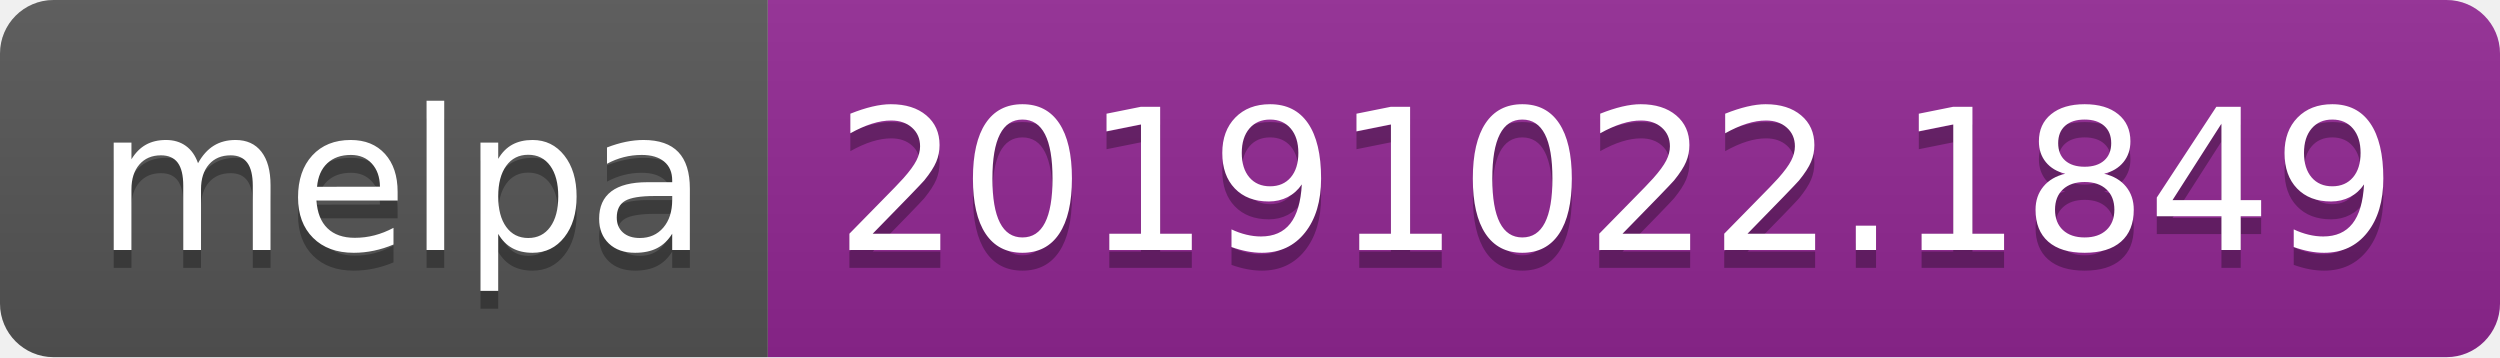
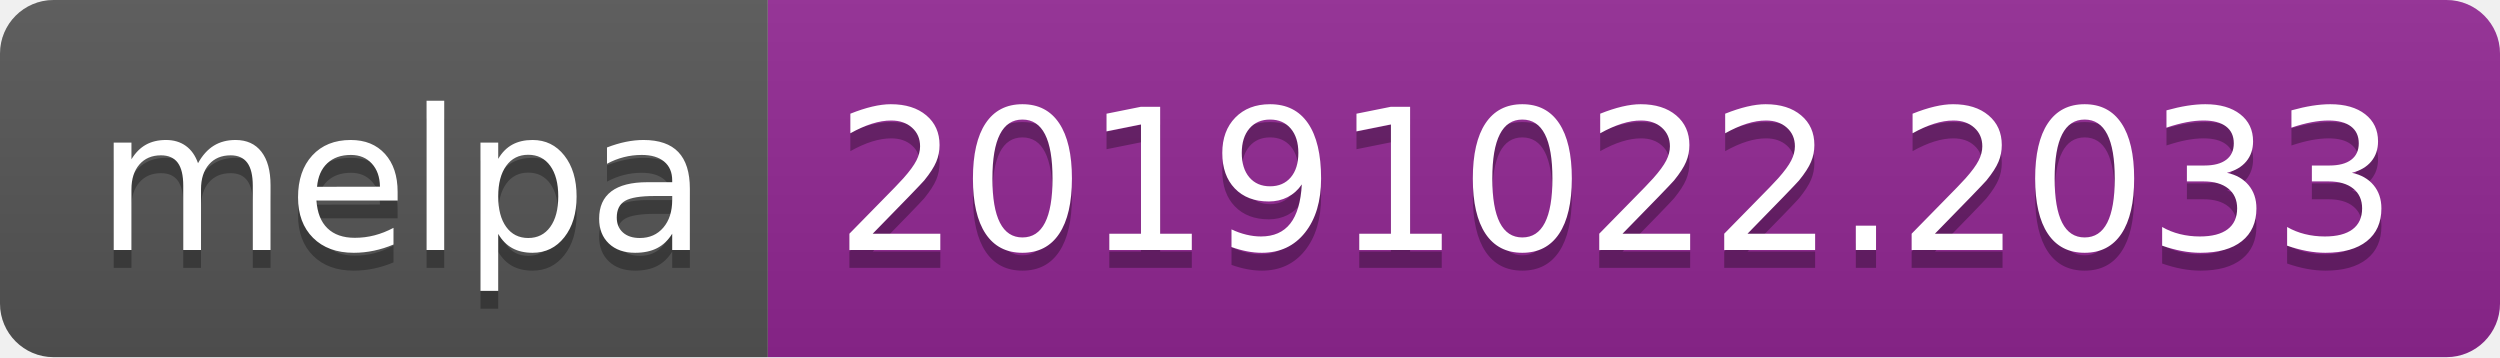
<svg xmlns="http://www.w3.org/2000/svg" width="140" height="20">
  <linearGradient id="b" x2="0" y2="100%">
    <stop offset="0" stop-color="#bbb" stop-opacity=".1" />
    <stop offset="1" stop-opacity=".1" />
  </linearGradient>
  <clipPath id="a">
    <rect width="140" height="20" rx="3" fill="#fff" />
  </clipPath>
  <g clip-path="url(#a)">
    <path fill="#555" d="M0 0h43v20H0z" />
    <path fill="#922793" d="M43 0h97v20H43z" />
    <path fill="url(#b)" d="M0 0h140v20H0z" />
  </g>
  <g fill="#fff" text-anchor="middle" font-family="DejaVu Sans,Verdana,Geneva,sans-serif" font-size="110">
    <text x="225" y="150" fill="#010101" fill-opacity=".3" transform="scale(.1)" textLength="330">melpa</text>
    <text x="225" y="140" transform="scale(.1)" textLength="330">melpa</text>
-     <text x="905" y="150" fill="#010101" fill-opacity=".3" transform="scale(.1)" textLength="870">20191022.1849</text>
-     <text x="905" y="140" transform="scale(.1)" textLength="870">20191022.1849</text>
+     <text x="905" y="150" fill="#010101" fill-opacity=".3" transform="scale(.1)" textLength="870">20191022.2033</text>
+     <text x="905" y="140" transform="scale(.1)" textLength="870">20191022.2033</text>
  </g>
</svg>
